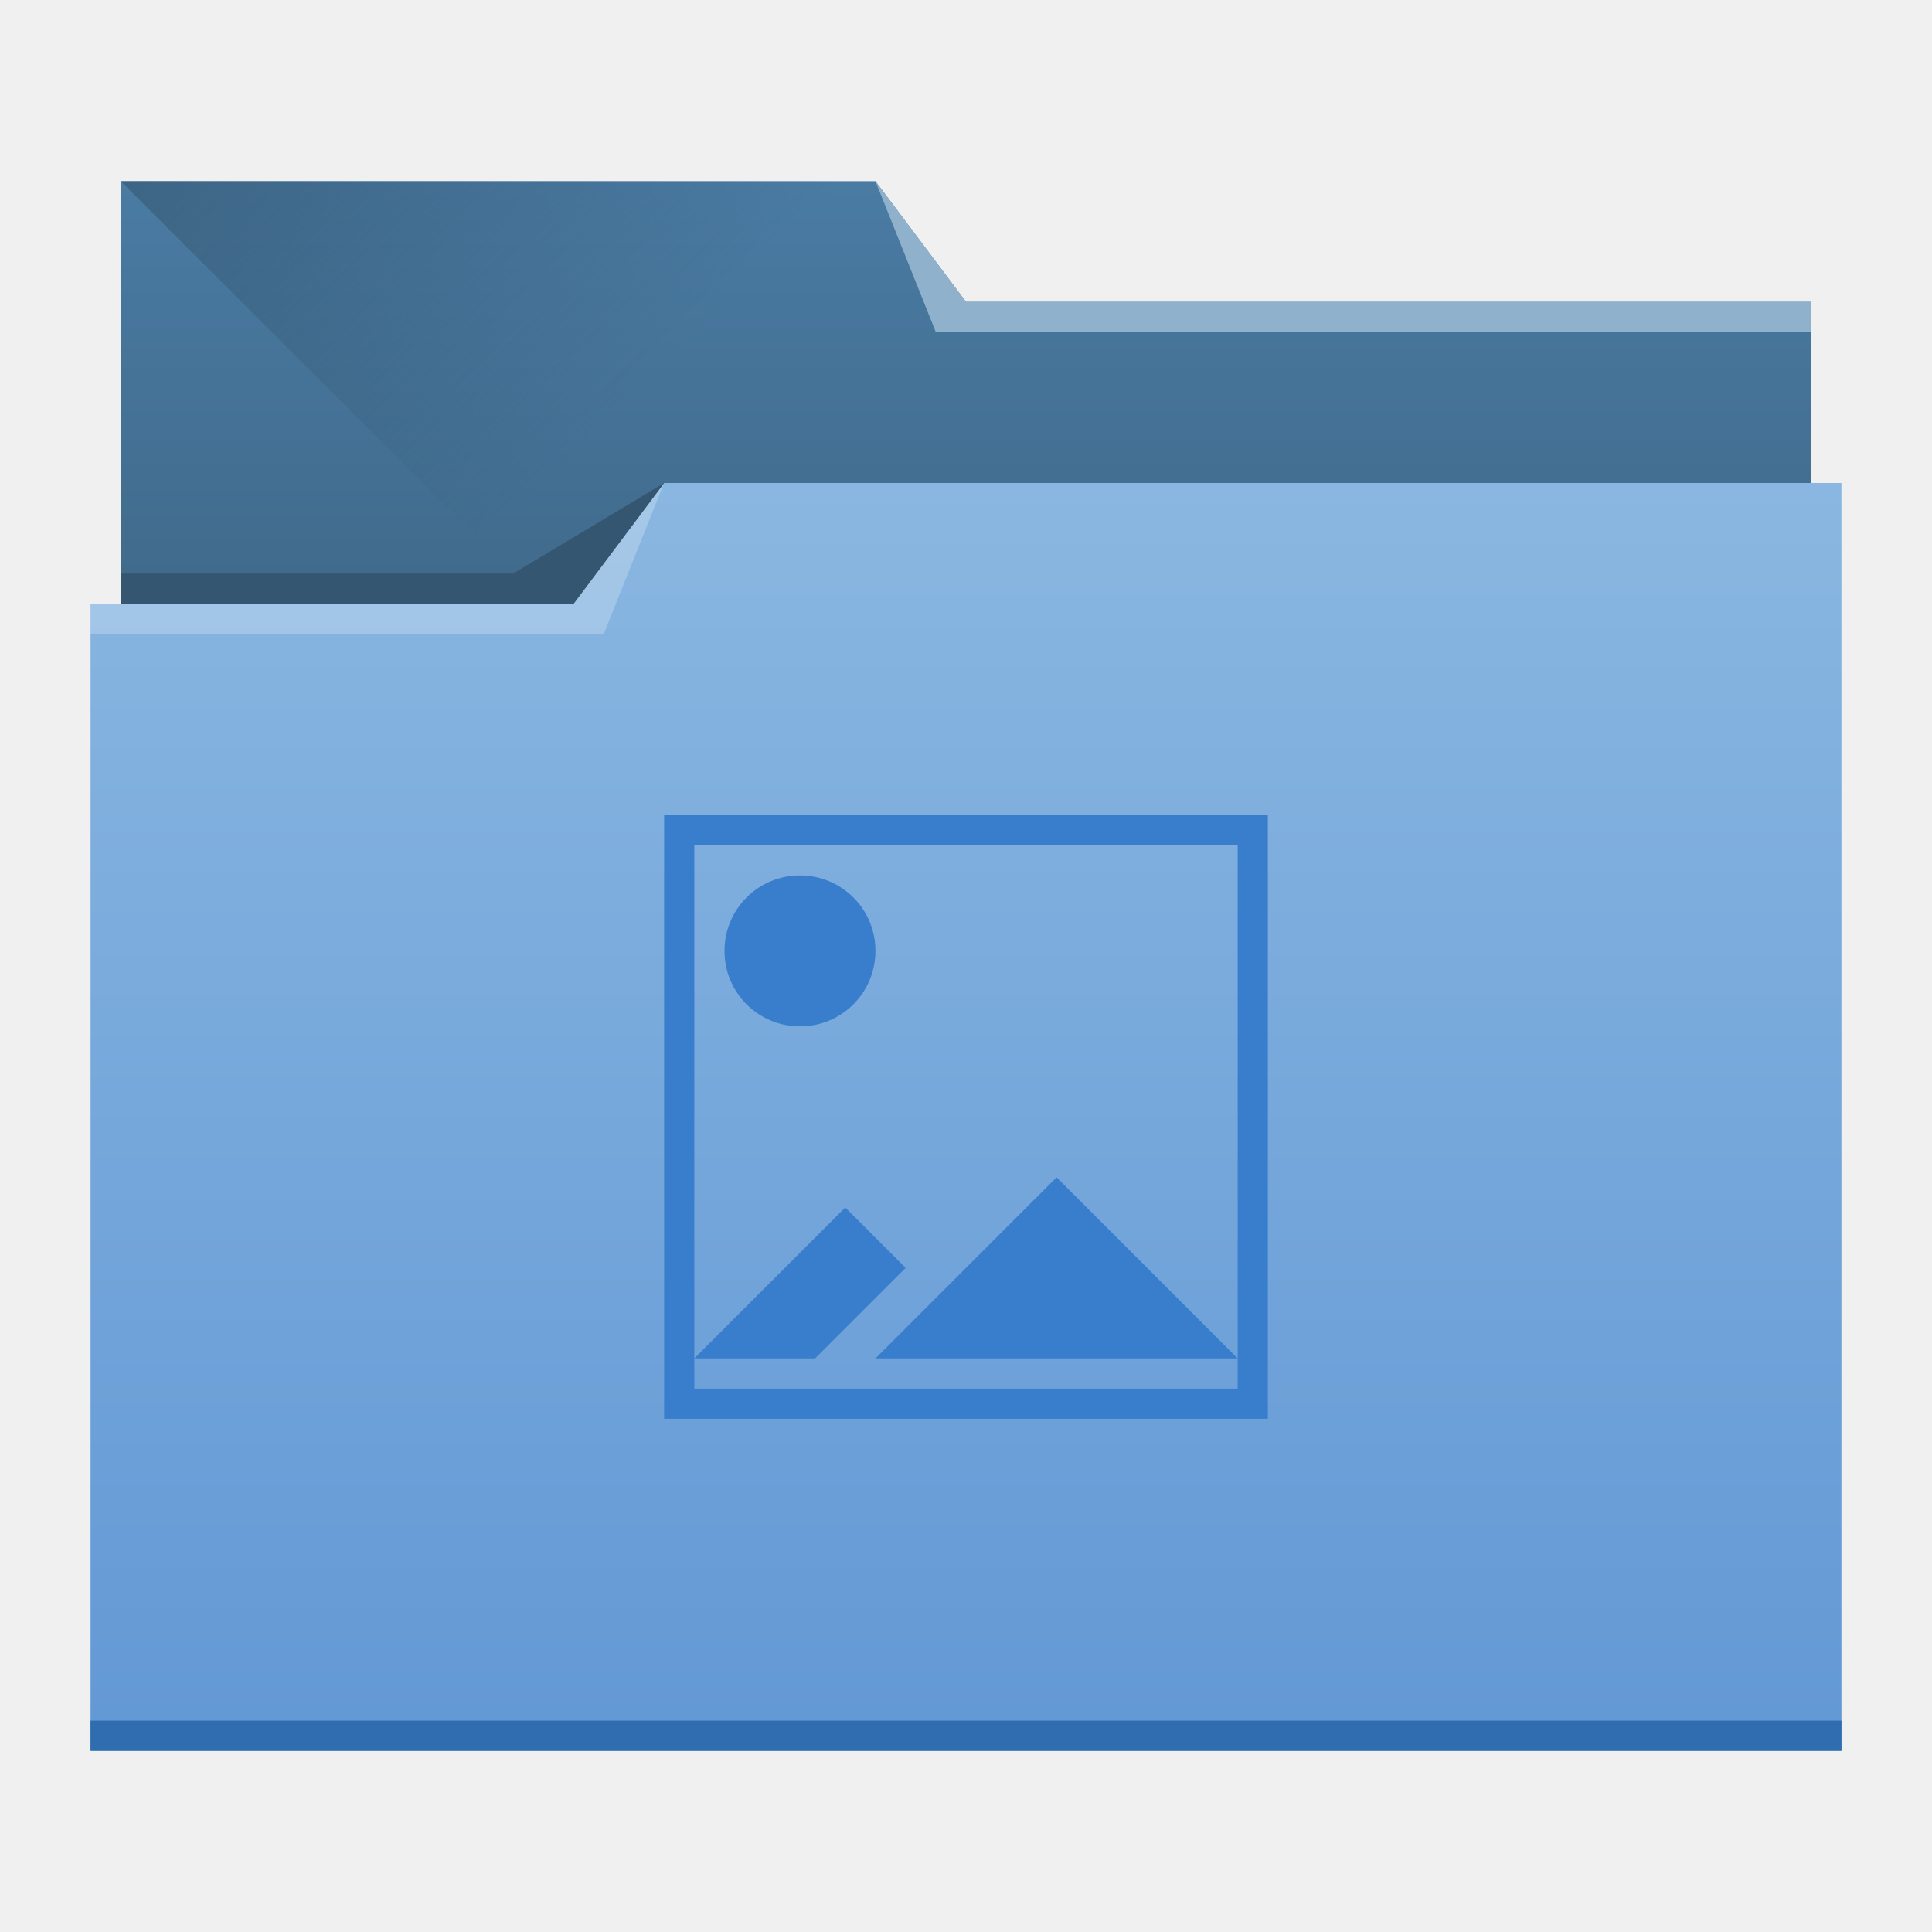
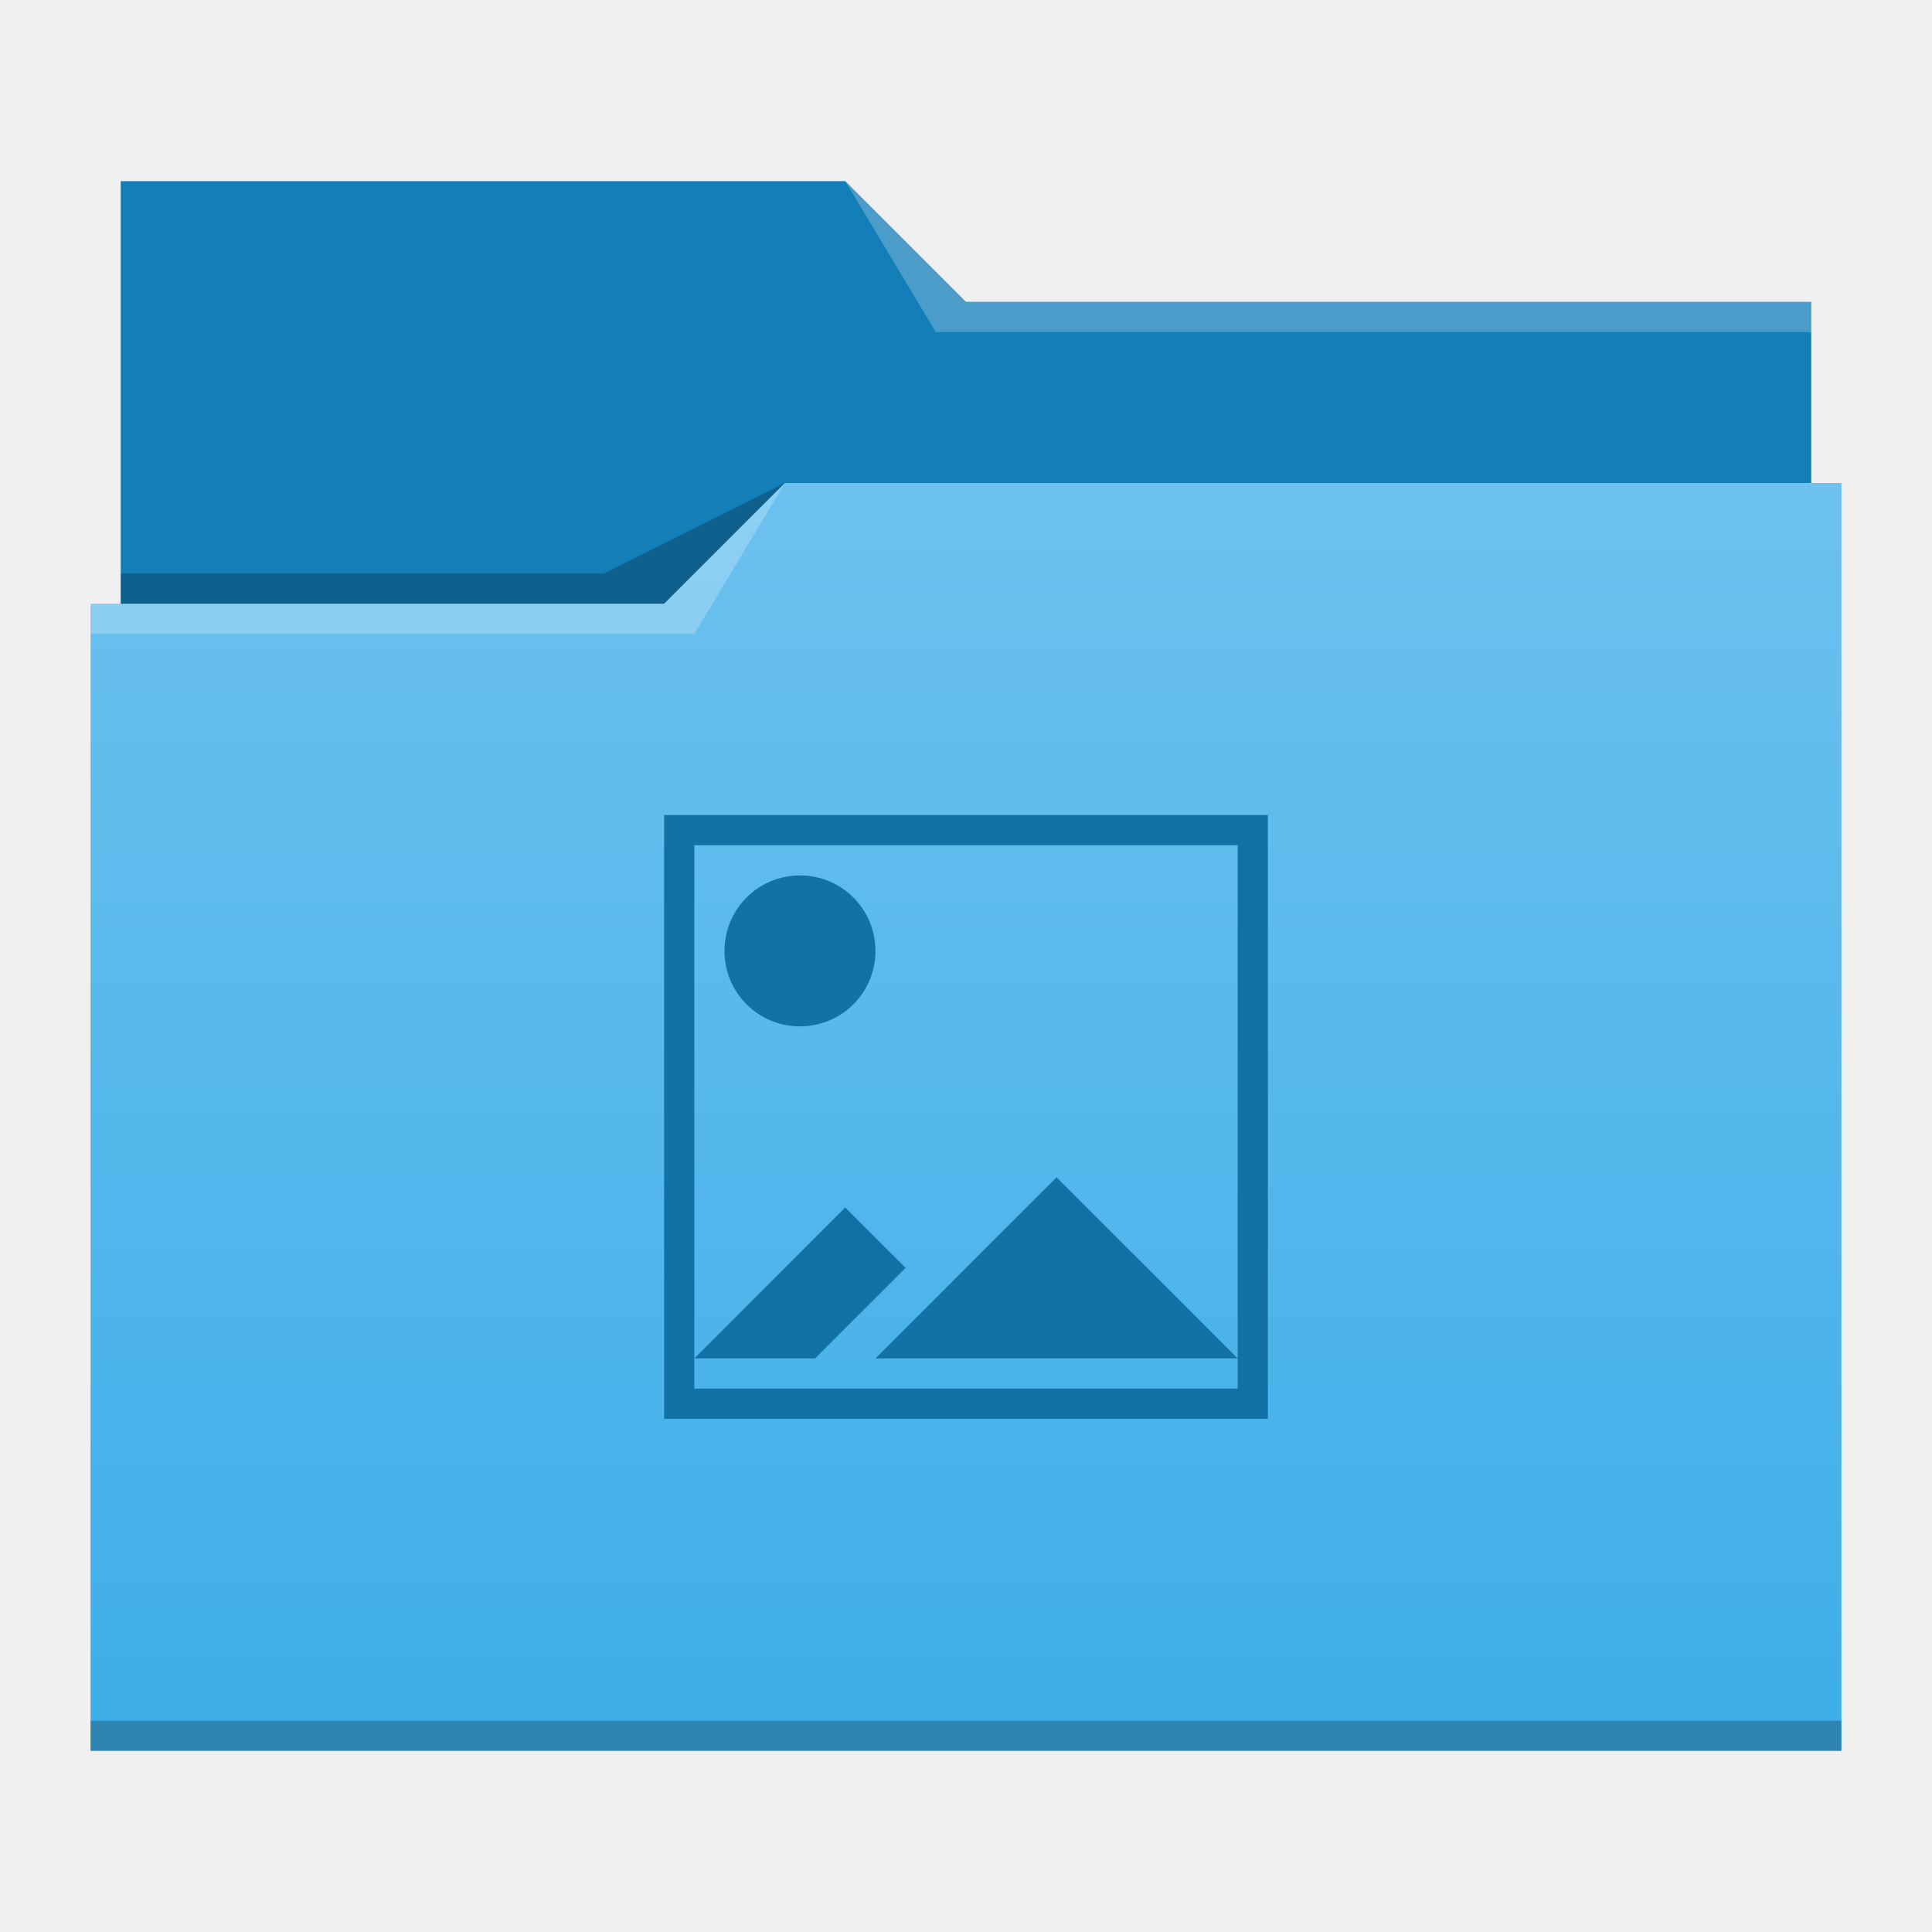
<svg xmlns="http://www.w3.org/2000/svg" xmlns:xlink="http://www.w3.org/1999/xlink" width="64" height="64" id="svg5453" version="1.1">
  <defs id="defs5455">
-     <linearGradient id="linearGradient4233">
-       <stop id="stop4235" offset="0" style="stop-color:#345671;stop-opacity:1;" />
-       <stop id="stop4237" offset="1" style="stop-color:#345671;stop-opacity:0;" />
+     <linearGradient id="linearGradient4172-3">
+       <stop id="stop4174-2" offset="0" style="stop-color:#3daee9;stop-opacity:1" />
+       <stop id="stop4176-6" offset="1" style="stop-color:#6cc1ef;stop-opacity:1" />
    </linearGradient>
-     <linearGradient id="linearGradient4232-9">
-       <stop style="stop-color:#3d6584;stop-opacity:1" offset="0" id="stop4234-4" />
-       <stop style="stop-color:#4a7ba3;stop-opacity:1" offset="1" id="stop4236-7" />
-     </linearGradient>
-     <linearGradient id="linearGradient4172-7">
-       <stop id="stop4174-2" offset="0" style="stop-color:#6298d5;stop-opacity:1" />
-       <stop id="stop4176-0" offset="1" style="stop-color:#8ab7e1;stop-opacity:1" />
-     </linearGradient>
-     <linearGradient gradientTransform="matrix(1,0,0,0.9996746,-384.5714,-483.6217)" gradientUnits="userSpaceOnUse" y2="499.798" x2="414.571" y1="541.798" x1="414.571" id="linearGradient4178-1" xlink:href="#linearGradient4172-7" />
-     <linearGradient gradientTransform="matrix(1,0,0,0.9995445,-384.5714,-499.5548)" y2="505.798" x2="414.571" y1="523.798" x1="414.571" gradientUnits="userSpaceOnUse" id="linearGradient4182-9" xlink:href="#linearGradient4232-9" />
-     <linearGradient gradientUnits="userSpaceOnUse" y2="497.798" x2="404.571" y1="477.798" x1="384.571" id="linearGradient4239" xlink:href="#linearGradient4233" />
+     <linearGradient gradientTransform="matrix(1,0,0,0.9996746,0,0.17645)" gradientUnits="userSpaceOnUse" y2="499.784" x2="414.571" y1="541.798" x1="414.571" id="linearGradient4178-7" xlink:href="#linearGradient4172-3" />
  </defs>
  <g id="layer1" transform="translate(-384.5714,-483.798)">
-     <g id="layer1-2">
-       <path id="rect4180-6" transform="translate(384.5714,483.798)" d="m 4,6 0,5 0,22 c 0,0.554 0.446,1 1,1 l 54,0 c 0.554,0 1,-0.446 1,-1 l 0,-21.99 c 0,-0.004 -0.002,-0.006 -0.002,-0.01 L 60,11 60,10 32,10 29,6 4,6 Z" style="fill:url(#linearGradient4182-9);fill-opacity:1;stroke:none" />
-       <path id="path4230" d="m 388.571,489.798 26,26 1,1 29,-16.743 0,-6.257 -28,0 -3,-4 z" style="fill:url(#linearGradient4239);fill-opacity:1;fill-rule:evenodd;stroke:none;stroke-width:1px;stroke-linecap:butt;stroke-linejoin:miter;stroke-opacity:1" />
-       <path id="rect4113-3" transform="translate(384.5714,483.798)" d="m 22,16 -3,4 -16,0 0,1 0.002,0 C 3.002,21.004 3,21.008 3,21.012 L 3,57 l 0,1 1,0 56,0 1,0 0,-1 L 61,21.012 61,21 61,16 22,16 Z" style="fill:url(#linearGradient4178-1);fill-opacity:1;stroke:none" />
-       <path id="path4151" transform="translate(384.5714,483.798)" d="m 3,57 0,1 1,0 56,0 1,0 0,-1 -1,0 -56,0 -1,0 z" style="fill:#2f6db0;fill-opacity:1;stroke:none" />
-       <path id="path4222" d="m 444.571,493.798 0,1 -29,0 -2,-5 3,4 z" style="fill:#8fb1cc;fill-opacity:1;fill-rule:evenodd;stroke:none;stroke-width:1px;stroke-linecap:butt;stroke-linejoin:miter;stroke-opacity:1" />
-       <path id="path4224" d="m 387.571,503.798 0,1 17,0 2,-5 -3,4 z" style="fill:#ffffff;fill-opacity:0.235;fill-rule:evenodd;stroke:none;stroke-width:1px;stroke-linecap:butt;stroke-linejoin:miter;stroke-opacity:1" />
-       <path id="path4228" d="m 388.571,502.798 0,1 15,0 3,-4 -5,3 z" style="fill:#345671;fill-opacity:1;fill-rule:evenodd;stroke:none;stroke-width:1px;stroke-linecap:butt;stroke-linejoin:miter;stroke-opacity:1" />
+     <g id="layer1-7" transform="translate(0,5.0000001e-6)">
+       <path id="rect4180-4" d="m 388.571,489.798 0,5 0,22 c 0,0.554 0.446,1 1,1 l 54,0 c 0.554,0 1,-0.446 1,-1 l 0,-21.99 c 0,-0.003 -0.002,-0.006 -0.002,-0.01 l 0.002,0 0,-1 -28,0 -4,-4 -24,0 z" style="fill:#147eb8;fill-opacity:1;stroke:none" />
+       <path id="rect4113-6" d="m 410.571,499.798 -4,4 -19,0 0,1 0.002,0 c -5e-5,0.004 -0.002,0.008 -0.002,0.012 l 0,35.988 0,1 1,0 56,0 1,0 0,-1 0,-35.988 0,-0.012 0,-5 z" style="fill:url(#linearGradient4178-7);fill-opacity:1;stroke:none" />
+       <path id="path4224-0" d="m 387.571,503.798 0,1 20,0 3,-5 -4,4 z" style="fill:#ffffff;fill-opacity:0.235;fill-rule:evenodd;stroke:none;stroke-width:1px;stroke-linecap:butt;stroke-linejoin:miter;stroke-opacity:1" />
+       <path id="path4228-0" d="m 388.571,502.798 0,1 18,0 4,-4 -6,3 z" style="fill:#000000;fill-opacity:0.235;fill-rule:evenodd;stroke:none;stroke-width:1px;stroke-linecap:butt;stroke-linejoin:miter;stroke-opacity:1" />
+       <path id="path4151-2-3" d="m 387.571,540.798 0,1 1,0 56,0 1,0 0,-1 -1,0 -56,0 -1,0 z" style="fill:#000000;fill-opacity:0.235;stroke:none" />
+       <path id="path4196-5" transform="translate(384.5714,483.798)" d="m 28,6 3,5 2,0 27,0 0,-1 -27,0 -1,0 z" style="fill:#ffffff;fill-opacity:0.235;fill-rule:evenodd;stroke:none;stroke-width:1px;stroke-linecap:butt;stroke-linejoin:miter;stroke-opacity:1" />
    </g>
-     <path style="fill:#387ecc;fill-opacity:1;stroke:none" d="M 22 27 L 22 47 L 42 47 L 42 27 L 22 27 z M 23 28 L 41 28 L 41 45 L 41 46 L 23 46 L 23 45 L 23 28 z M 23 45 L 27 45 L 30 42 L 28 40 L 23 45 z M 41 45 L 35 39 L 29 45 L 41 45 z M 26.5 29 C 25.115 29 24 30.115 24 31.5 C 24 32.885 25.115 34 26.5 34 C 27.885 34 29 32.885 29 31.5 C 29 30.115 27.885 29 26.5 29 z " transform="translate(384.5714,483.798)" id="rect4385" />
+     <path style="fill:#1272a5;fill-opacity:1;stroke:none" d="M 22 27 L 22 47 L 42 47 L 42 27 L 22 27 z M 23 28 L 41 28 L 41 45 L 41 46 L 23 46 L 23 45 L 23 28 z M 23 45 L 27 45 L 30 42 L 28 40 L 23 45 z M 41 45 L 35 39 L 29 45 L 41 45 z M 26.5 29 C 25.115 29 24 30.115 24 31.5 C 24 32.885 25.115 34 26.5 34 C 27.885 34 29 32.885 29 31.5 C 29 30.115 27.885 29 26.5 29 z " transform="translate(384.5714,483.798)" id="rect4385" />
  </g>
</svg>
